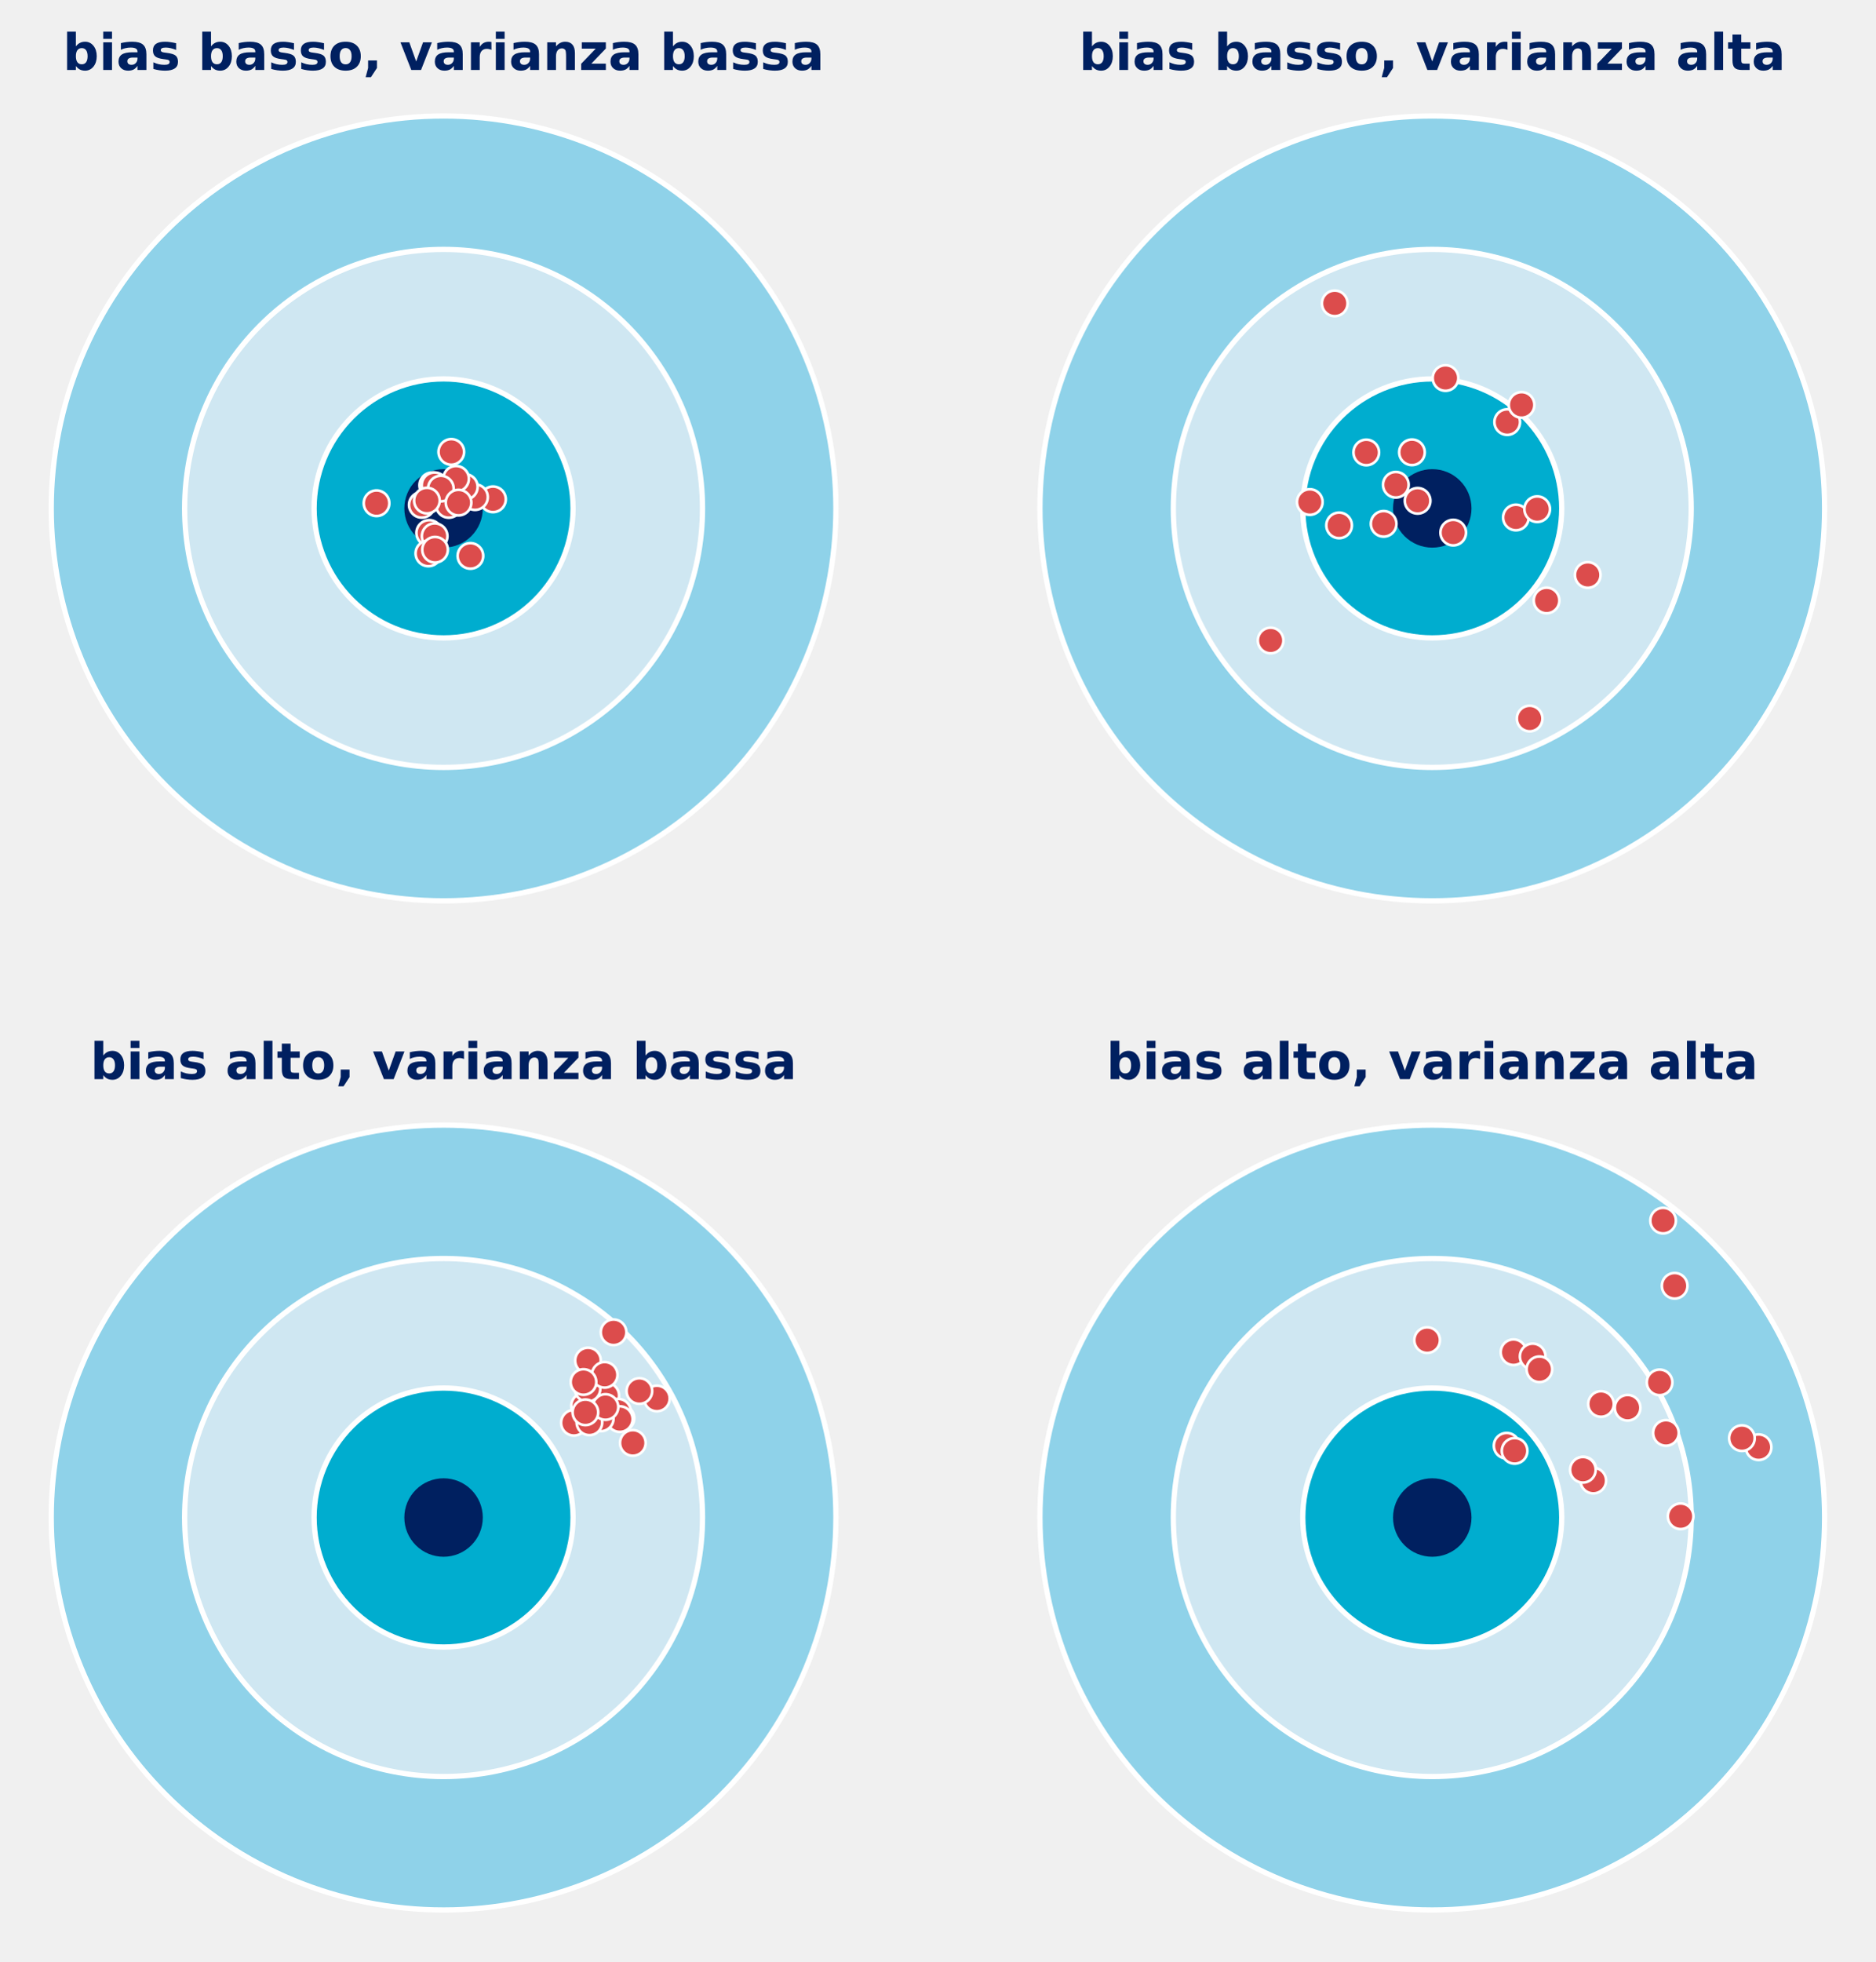
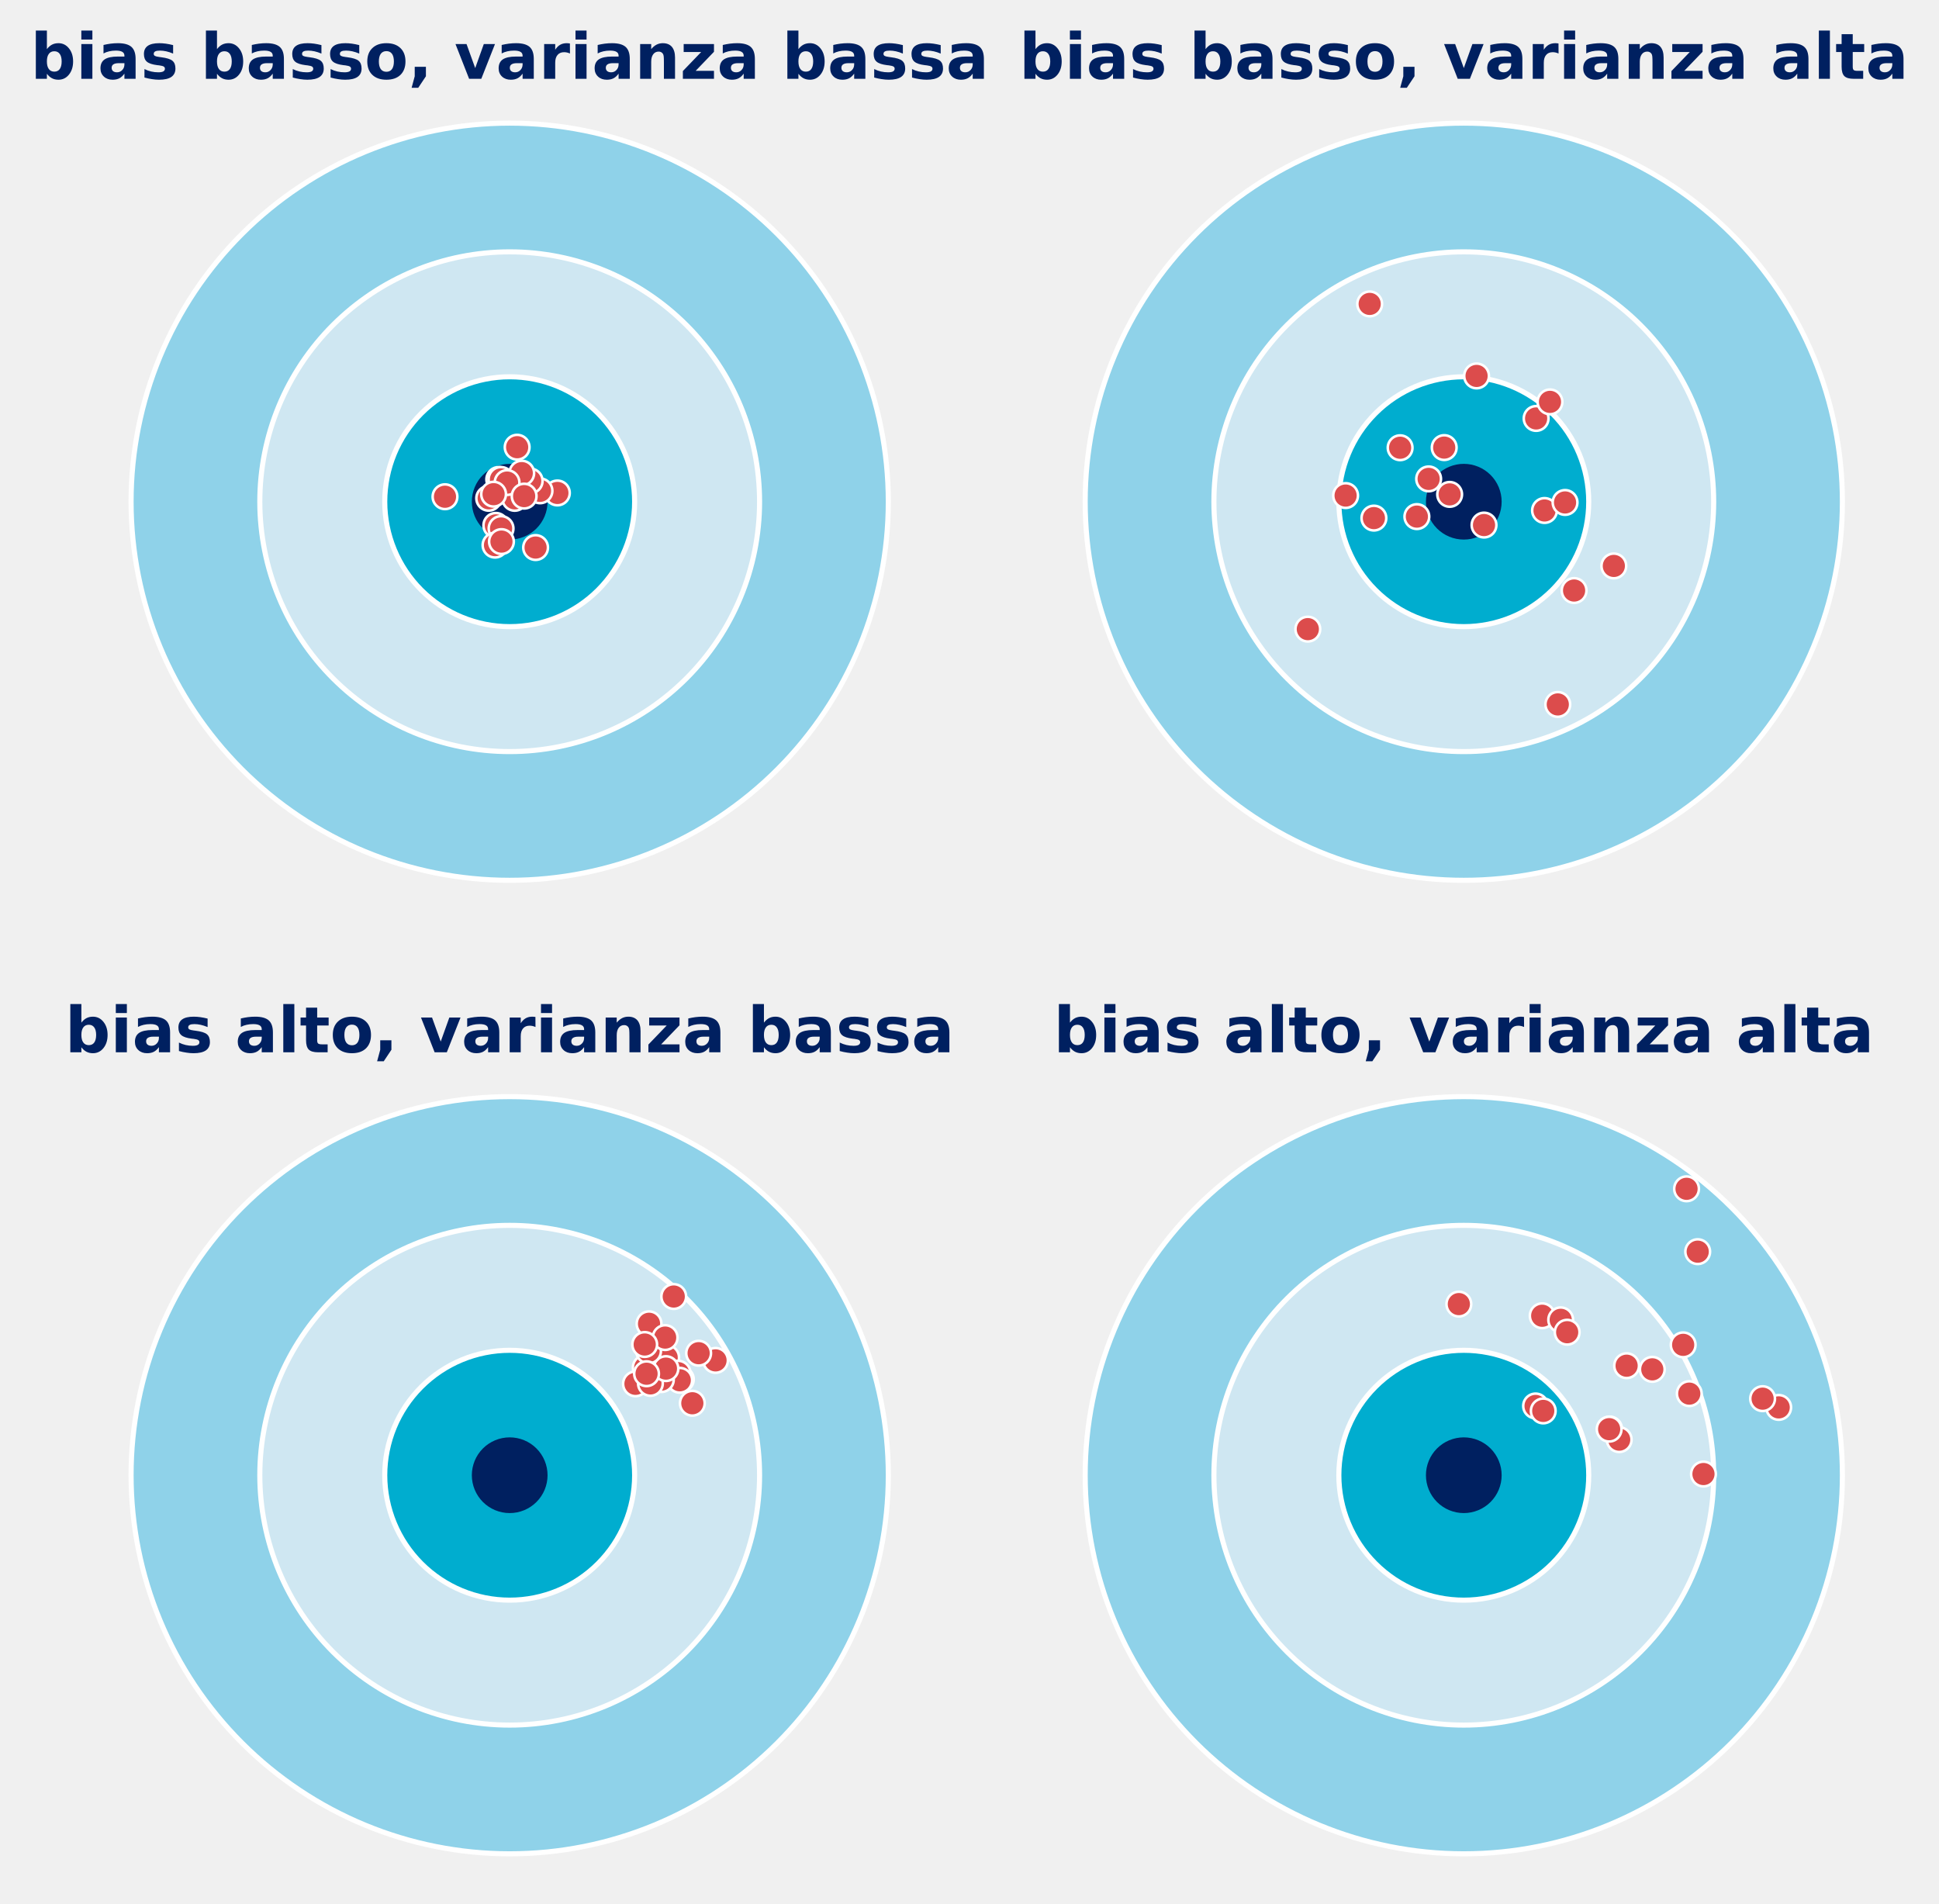
- <svg xmlns="http://www.w3.org/2000/svg" xmlns:xlink="http://www.w3.org/1999/xlink" width="427.32pt" height="446.653pt" viewBox="0 0 427.32 446.653" version="1.1">
+ <svg xmlns="http://www.w3.org/2000/svg" xmlns:xlink="http://www.w3.org/1999/xlink" width="457.731pt" height="449.313pt" viewBox="0 0 457.731 449.313" version="1.1">
  <defs>
    <style type="text/css">*{stroke-linejoin: round; stroke-linecap: butt}</style>
  </defs>
  <g id="figure_1">
    <g id="patch_1">
-       <path d="M 0 446.653  L 427.32 446.653  L 427.32 0  L 0 0  L 0 446.653  z " style="fill: none" />
+       <path d="M 0 449.313  L 457.731 449.313  L 457.731 0  L 0 0  L 0 449.313  z " style="fill: none" />
    </g>
    <g id="axes_1">
      <g id="patch_2">
-         <path d="M 101.045 205.16  C 124.748 205.16 147.484 195.743 164.244 178.982  C 181.005 162.222 190.422 139.487 190.422 115.784  C 190.422 92.081 181.005 69.345 164.244 52.585  C 147.484 35.824 124.748 26.407 101.045 26.407  C 77.342 26.407 54.607 35.824 37.847 52.585  C 21.086 69.345 11.669 92.081 11.669 115.784  C 11.669 139.487 21.086 162.222 37.847 178.982  C 54.607 195.743 77.342 205.16 101.045 205.16  z " clip-path="url(#pd9785835f7)" style="fill: #8fd2e9; stroke: #ffffff; stroke-width: 1.2; stroke-linejoin: miter" />
+         <path d="M 120.321 207.82  C 144.024 207.82 166.759 198.402 183.52 181.642  C 200.28 164.881 209.698 142.146 209.698 118.443  C 209.698 94.74 200.28 72.005 183.52 55.244  C 166.759 38.484 144.024 29.066 120.321 29.066  C 96.618 29.066 73.883 38.484 57.122 55.244  C 40.362 72.005 30.944 94.74 30.944 118.443  C 30.944 142.146 40.362 164.881 57.122 181.642  C 73.883 198.402 96.618 207.82 120.321 207.82  z " clip-path="url(#pd779c6777b)" style="fill: #8fd2e9; stroke: #ffffff; stroke-width: 1.2; stroke-linejoin: miter" />
      </g>
      <g id="patch_3">
-         <path d="M 101.045 174.772  C 116.689 174.772 131.695 168.557 142.757 157.495  C 153.819 146.433 160.034 131.428 160.034 115.784  C 160.034 100.14 153.819 85.134 142.757 74.072  C 131.695 63.01 116.689 56.795 101.045 56.795  C 85.402 56.795 70.396 63.01 59.334 74.072  C 48.272 85.134 42.057 100.14 42.057 115.784  C 42.057 131.428 48.272 146.433 59.334 157.495  C 70.396 168.557 85.402 174.772 101.045 174.772  z " clip-path="url(#pd9785835f7)" style="fill: #cfe7f2; stroke: #ffffff; stroke-width: 1.2; stroke-linejoin: miter" />
+         <path d="M 120.321 177.432  C 135.965 177.432 150.97 171.216 162.032 160.154  C 173.094 149.092 179.31 134.087 179.31 118.443  C 179.31 102.799 173.094 87.794 162.032 76.732  C 150.97 65.67 135.965 59.455 120.321 59.455  C 104.677 59.455 89.672 65.67 78.61 76.732  C 67.548 87.794 61.333 102.799 61.333 118.443  C 61.333 134.087 67.548 149.092 78.61 160.154  C 89.672 171.216 104.677 177.432 120.321 177.432  z " clip-path="url(#pd779c6777b)" style="fill: #cfe7f2; stroke: #ffffff; stroke-width: 1.2; stroke-linejoin: miter" />
      </g>
      <g id="patch_4">
-         <path d="M 101.045 145.278  C 108.867 145.278 116.37 142.17 121.901 136.639  C 127.432 131.108 130.54 123.606 130.54 115.784  C 130.54 107.962 127.432 100.459 121.901 94.928  C 116.37 89.397 108.867 86.289 101.045 86.289  C 93.223 86.289 85.721 89.397 80.19 94.928  C 74.659 100.459 71.551 107.962 71.551 115.784  C 71.551 123.606 74.659 131.108 80.19 136.639  C 85.721 142.17 93.223 145.278 101.045 145.278  z " clip-path="url(#pd9785835f7)" style="fill: #00adcf; stroke: #ffffff; stroke-width: 1.2; stroke-linejoin: miter" />
+         <path d="M 120.321 147.937  C 128.143 147.937 135.646 144.83 141.177 139.299  C 146.708 133.768 149.815 126.265 149.815 118.443  C 149.815 110.621 146.708 103.118 141.177 97.588  C 135.646 92.057 128.143 88.949 120.321 88.949  C 112.499 88.949 104.996 92.057 99.465 97.588  C 93.935 103.118 90.827 110.621 90.827 118.443  C 90.827 126.265 93.935 133.768 99.465 139.299  C 104.996 144.83 112.499 147.937 120.321 147.937  z " clip-path="url(#pd779c6777b)" style="fill: #00adcf; stroke: #ffffff; stroke-width: 1.2; stroke-linejoin: miter" />
      </g>
      <g id="patch_5">
-         <path d="M 101.045 124.721  C 103.416 124.721 105.689 123.78 107.365 122.104  C 109.041 120.427 109.983 118.154 109.983 115.784  C 109.983 113.413 109.041 111.14 107.365 109.464  C 105.689 107.788 103.416 106.846 101.045 106.846  C 98.675 106.846 96.402 107.788 94.726 109.464  C 93.05 111.14 92.108 113.413 92.108 115.784  C 92.108 118.154 93.05 120.427 94.726 122.104  C 96.402 123.78 98.675 124.721 101.045 124.721  z " clip-path="url(#pd9785835f7)" style="fill: #002060" />
+         <path d="M 120.321 127.381  C 122.691 127.381 124.965 126.439 126.641 124.763  C 128.317 123.087 129.259 120.813 129.259 118.443  C 129.259 116.073 128.317 113.799 126.641 112.123  C 124.965 110.447 122.691 109.505 120.321 109.505  C 117.951 109.505 115.677 110.447 114.001 112.123  C 112.325 113.799 111.383 116.073 111.383 118.443  C 111.383 120.813 112.325 123.087 114.001 124.763  C 115.677 126.439 117.951 127.381 120.321 127.381  z " clip-path="url(#pd779c6777b)" style="fill: #002060" />
      </g>
      <g id="PathCollection_1">
        <defs>
-           <path id="m7f7ef6ca8d" d="M 0 2.915  C 0.773 2.915 1.515 2.608 2.062 2.062  C 2.608 1.515 2.915 0.773 2.915 0  C 2.915 -0.773 2.608 -1.515 2.062 -2.062  C 1.515 -2.608 0.773 -2.915 0 -2.915  C -0.773 -2.915 -1.515 -2.608 -2.062 -2.062  C -2.608 -1.515 -2.915 -0.773 -2.915 0  C -2.915 0.773 -2.608 1.515 -2.062 2.062  C -1.515 2.608 -0.773 2.915 0 2.915  z " style="stroke: #ffffff; stroke-width: 0.6" />
+           <path id="m7b634cac19" d="M 0 2.915  C 0.773 2.915 1.515 2.608 2.062 2.062  C 2.608 1.515 2.915 0.773 2.915 0  C 2.915 -0.773 2.608 -1.515 2.062 -2.062  C 1.515 -2.608 0.773 -2.915 0 -2.915  C -0.773 -2.915 -1.515 -2.608 -2.062 -2.062  C -2.608 -1.515 -2.915 -0.773 -2.915 0  C -2.915 0.773 -2.608 1.515 -2.062 2.062  C -1.515 2.608 -0.773 2.915 0 2.915  z " style="stroke: #ffffff; stroke-width: 0.6" />
        </defs>
-         <g clip-path="url(#pd9785835f7)">
-           <use xlink:href="#m7f7ef6ca8d" x="102.228" y="114.99" style="fill: #dc4c4c; stroke: #ffffff; stroke-width: 0.6" />
-           <use xlink:href="#m7f7ef6ca8d" x="97.775" y="121.366" style="fill: #dc4c4c; stroke: #ffffff; stroke-width: 0.6" />
-           <use xlink:href="#m7f7ef6ca8d" x="98.461" y="110.519" style="fill: #dc4c4c; stroke: #ffffff; stroke-width: 0.6" />
-           <use xlink:href="#m7f7ef6ca8d" x="85.771" y="114.607" style="fill: #dc4c4c; stroke: #ffffff; stroke-width: 0.6" />
-           <use xlink:href="#m7f7ef6ca8d" x="112.305" y="113.715" style="fill: #dc4c4c; stroke: #ffffff; stroke-width: 0.6" />
-           <use xlink:href="#m7f7ef6ca8d" x="108.204" y="113.215" style="fill: #dc4c4c; stroke: #ffffff; stroke-width: 0.6" />
-           <use xlink:href="#m7f7ef6ca8d" x="99.009" y="122.107" style="fill: #dc4c4c; stroke: #ffffff; stroke-width: 0.6" />
-           <use xlink:href="#m7f7ef6ca8d" x="105.887" y="110.884" style="fill: #dc4c4c; stroke: #ffffff; stroke-width: 0.6" />
-           <use xlink:href="#m7f7ef6ca8d" x="102.805" y="102.916" style="fill: #dc4c4c; stroke: #ffffff; stroke-width: 0.6" />
-           <use xlink:href="#m7f7ef6ca8d" x="97.581" y="126.034" style="fill: #dc4c4c; stroke: #ffffff; stroke-width: 0.6" />
-           <use xlink:href="#m7f7ef6ca8d" x="107.161" y="126.603" style="fill: #dc4c4c; stroke: #ffffff; stroke-width: 0.6" />
-           <use xlink:href="#m7f7ef6ca8d" x="99.103" y="125.198" style="fill: #dc4c4c; stroke: #ffffff; stroke-width: 0.6" />
-           <use xlink:href="#m7f7ef6ca8d" x="98.988" y="110.519" style="fill: #dc4c4c; stroke: #ffffff; stroke-width: 0.6" />
-           <use xlink:href="#m7f7ef6ca8d" x="96.089" y="114.978" style="fill: #dc4c4c; stroke: #ffffff; stroke-width: 0.6" />
-           <use xlink:href="#m7f7ef6ca8d" x="103.892" y="109.037" style="fill: #dc4c4c; stroke: #ffffff; stroke-width: 0.6" />
-           <use xlink:href="#m7f7ef6ca8d" x="100.425" y="111.264" style="fill: #dc4c4c; stroke: #ffffff; stroke-width: 0.6" />
-           <use xlink:href="#m7f7ef6ca8d" x="104.457" y="114.466" style="fill: #dc4c4c; stroke: #ffffff; stroke-width: 0.6" />
-           <use xlink:href="#m7f7ef6ca8d" x="97.247" y="114.007" style="fill: #dc4c4c; stroke: #ffffff; stroke-width: 0.6" />
+         <g clip-path="url(#pd779c6777b)">
+           <use xlink:href="#m7b634cac19" x="121.504" y="117.65" style="fill: #dc4c4c; stroke: #ffffff; stroke-width: 0.6" />
+           <use xlink:href="#m7b634cac19" x="117.051" y="124.026" style="fill: #dc4c4c; stroke: #ffffff; stroke-width: 0.6" />
+           <use xlink:href="#m7b634cac19" x="117.737" y="113.179" style="fill: #dc4c4c; stroke: #ffffff; stroke-width: 0.6" />
+           <use xlink:href="#m7b634cac19" x="105.046" y="117.267" style="fill: #dc4c4c; stroke: #ffffff; stroke-width: 0.6" />
+           <use xlink:href="#m7b634cac19" x="131.581" y="116.375" style="fill: #dc4c4c; stroke: #ffffff; stroke-width: 0.6" />
+           <use xlink:href="#m7b634cac19" x="127.479" y="115.875" style="fill: #dc4c4c; stroke: #ffffff; stroke-width: 0.6" />
+           <use xlink:href="#m7b634cac19" x="118.285" y="124.767" style="fill: #dc4c4c; stroke: #ffffff; stroke-width: 0.6" />
+           <use xlink:href="#m7b634cac19" x="125.162" y="113.543" style="fill: #dc4c4c; stroke: #ffffff; stroke-width: 0.6" />
+           <use xlink:href="#m7b634cac19" x="122.08" y="105.576" style="fill: #dc4c4c; stroke: #ffffff; stroke-width: 0.6" />
+           <use xlink:href="#m7b634cac19" x="116.856" y="128.694" style="fill: #dc4c4c; stroke: #ffffff; stroke-width: 0.6" />
+           <use xlink:href="#m7b634cac19" x="126.437" y="129.263" style="fill: #dc4c4c; stroke: #ffffff; stroke-width: 0.6" />
+           <use xlink:href="#m7b634cac19" x="118.378" y="127.858" style="fill: #dc4c4c; stroke: #ffffff; stroke-width: 0.6" />
+           <use xlink:href="#m7b634cac19" x="118.264" y="113.179" style="fill: #dc4c4c; stroke: #ffffff; stroke-width: 0.6" />
+           <use xlink:href="#m7b634cac19" x="115.365" y="117.638" style="fill: #dc4c4c; stroke: #ffffff; stroke-width: 0.6" />
+           <use xlink:href="#m7b634cac19" x="123.167" y="111.697" style="fill: #dc4c4c; stroke: #ffffff; stroke-width: 0.6" />
+           <use xlink:href="#m7b634cac19" x="119.7" y="113.923" style="fill: #dc4c4c; stroke: #ffffff; stroke-width: 0.6" />
+           <use xlink:href="#m7b634cac19" x="123.733" y="117.126" style="fill: #dc4c4c; stroke: #ffffff; stroke-width: 0.6" />
+           <use xlink:href="#m7b634cac19" x="116.522" y="116.666" style="fill: #dc4c4c; stroke: #ffffff; stroke-width: 0.6" />
        </g>
      </g>
      <g id="text_1">
-         <text style="font-weight: 700; font-size: 11.5px; font-family: 'DejaVu Sans'; text-anchor: middle; fill: #002060" x="101.045" y="15.938" transform="rotate(-0 101.0455 15.9382)">bias basso, varianza bassa</text>
+         <text style="font-weight: 700; font-size: 15px; font-family: 'DejaVu Sans'; text-anchor: middle; fill: #002060" x="120.321" y="18.598" transform="rotate(-0 120.3211 18.59766)">bias basso, varianza bassa</text>
      </g>
    </g>
    <g id="axes_2">
      <g id="patch_6">
-         <path d="M 326.275 205.16  C 349.978 205.16 372.713 195.743 389.473 178.982  C 406.234 162.222 415.651 139.487 415.651 115.784  C 415.651 92.081 406.234 69.345 389.473 52.585  C 372.713 35.824 349.978 26.407 326.275 26.407  C 302.572 26.407 279.836 35.824 263.076 52.585  C 246.315 69.345 236.898 92.081 236.898 115.784  C 236.898 139.487 246.315 162.222 263.076 178.982  C 279.836 195.743 302.572 205.16 326.275 205.16  z " clip-path="url(#p4cf833ad06)" style="fill: #8fd2e9; stroke: #ffffff; stroke-width: 1.2; stroke-linejoin: miter" />
+         <path d="M 345.55 207.82  C 369.253 207.82 391.988 198.402 408.749 181.642  C 425.51 164.881 434.927 142.146 434.927 118.443  C 434.927 94.74 425.51 72.005 408.749 55.244  C 391.988 38.484 369.253 29.066 345.55 29.066  C 321.847 29.066 299.112 38.484 282.351 55.244  C 265.591 72.005 256.174 94.74 256.174 118.443  C 256.174 142.146 265.591 164.881 282.351 181.642  C 299.112 198.402 321.847 207.82 345.55 207.82  z " clip-path="url(#p4b6935181f)" style="fill: #8fd2e9; stroke: #ffffff; stroke-width: 1.2; stroke-linejoin: miter" />
      </g>
      <g id="patch_7">
-         <path d="M 326.275 174.772  C 341.918 174.772 356.924 168.557 367.986 157.495  C 379.048 146.433 385.263 131.428 385.263 115.784  C 385.263 100.14 379.048 85.134 367.986 74.072  C 356.924 63.01 341.918 56.795 326.275 56.795  C 310.631 56.795 295.625 63.01 284.563 74.072  C 273.501 85.134 267.286 100.14 267.286 115.784  C 267.286 131.428 273.501 146.433 284.563 157.495  C 295.625 168.557 310.631 174.772 326.275 174.772  z " clip-path="url(#p4cf833ad06)" style="fill: #cfe7f2; stroke: #ffffff; stroke-width: 1.2; stroke-linejoin: miter" />
+         <path d="M 345.55 177.432  C 361.194 177.432 376.199 171.216 387.261 160.154  C 398.323 149.092 404.539 134.087 404.539 118.443  C 404.539 102.799 398.323 87.794 387.261 76.732  C 376.199 65.67 361.194 59.455 345.55 59.455  C 329.906 59.455 314.901 65.67 303.839 76.732  C 292.777 87.794 286.562 102.799 286.562 118.443  C 286.562 134.087 292.777 149.092 303.839 160.154  C 314.901 171.216 329.906 177.432 345.55 177.432  z " clip-path="url(#p4b6935181f)" style="fill: #cfe7f2; stroke: #ffffff; stroke-width: 1.2; stroke-linejoin: miter" />
      </g>
      <g id="patch_8">
-         <path d="M 326.275 145.278  C 334.097 145.278 341.599 142.17 347.13 136.639  C 352.661 131.108 355.769 123.606 355.769 115.784  C 355.769 107.962 352.661 100.459 347.13 94.928  C 341.599 89.397 334.097 86.289 326.275 86.289  C 318.453 86.289 310.95 89.397 305.419 94.928  C 299.888 100.459 296.78 107.962 296.78 115.784  C 296.78 123.606 299.888 131.108 305.419 136.639  C 310.95 142.17 318.453 145.278 326.275 145.278  z " clip-path="url(#p4cf833ad06)" style="fill: #00adcf; stroke: #ffffff; stroke-width: 1.2; stroke-linejoin: miter" />
+         <path d="M 345.55 147.937  C 353.372 147.937 360.875 144.83 366.406 139.299  C 371.937 133.768 375.044 126.265 375.044 118.443  C 375.044 110.621 371.937 103.118 366.406 97.588  C 360.875 92.057 353.372 88.949 345.55 88.949  C 337.728 88.949 330.226 92.057 324.695 97.588  C 319.164 103.118 316.056 110.621 316.056 118.443  C 316.056 126.265 319.164 133.768 324.695 139.299  C 330.226 144.83 337.728 147.937 345.55 147.937  z " clip-path="url(#p4b6935181f)" style="fill: #00adcf; stroke: #ffffff; stroke-width: 1.2; stroke-linejoin: miter" />
      </g>
      <g id="patch_9">
-         <path d="M 326.275 124.721  C 328.645 124.721 330.918 123.78 332.594 122.104  C 334.27 120.427 335.212 118.154 335.212 115.784  C 335.212 113.413 334.27 111.14 332.594 109.464  C 330.918 107.788 328.645 106.846 326.275 106.846  C 323.904 106.846 321.631 107.788 319.955 109.464  C 318.279 111.14 317.337 113.413 317.337 115.784  C 317.337 118.154 318.279 120.427 319.955 122.104  C 321.631 123.78 323.904 124.721 326.275 124.721  z " clip-path="url(#p4cf833ad06)" style="fill: #002060" />
+         <path d="M 345.55 127.381  C 347.92 127.381 350.194 126.439 351.87 124.763  C 353.546 123.087 354.488 120.813 354.488 118.443  C 354.488 116.073 353.546 113.799 351.87 112.123  C 350.194 110.447 347.92 109.505 345.55 109.505  C 343.18 109.505 340.906 110.447 339.23 112.123  C 337.554 113.799 336.613 116.073 336.613 118.443  C 336.613 120.813 337.554 123.087 339.23 124.763  C 340.906 126.439 343.18 127.381 345.55 127.381  z " clip-path="url(#p4b6935181f)" style="fill: #002060" />
      </g>
      <g id="PathCollection_2">
-         <g clip-path="url(#p4cf833ad06)">
-           <use xlink:href="#m7f7ef6ca8d" x="322.937" y="114.055" style="fill: #dc4c4c; stroke: #ffffff; stroke-width: 0.6" />
-           <use xlink:href="#m7f7ef6ca8d" x="343.351" y="96.127" style="fill: #dc4c4c; stroke: #ffffff; stroke-width: 0.6" />
-           <use xlink:href="#m7f7ef6ca8d" x="304.061" y="69.087" style="fill: #dc4c4c; stroke: #ffffff; stroke-width: 0.6" />
-           <use xlink:href="#m7f7ef6ca8d" x="317.98" y="110.397" style="fill: #dc4c4c; stroke: #ffffff; stroke-width: 0.6" />
-           <use xlink:href="#m7f7ef6ca8d" x="331.051" y="121.297" style="fill: #dc4c4c; stroke: #ffffff; stroke-width: 0.6" />
-           <use xlink:href="#m7f7ef6ca8d" x="361.696" y="130.945" style="fill: #dc4c4c; stroke: #ffffff; stroke-width: 0.6" />
-           <use xlink:href="#m7f7ef6ca8d" x="311.243" y="103.041" style="fill: #dc4c4c; stroke: #ffffff; stroke-width: 0.6" />
-           <use xlink:href="#m7f7ef6ca8d" x="305.057" y="119.652" style="fill: #dc4c4c; stroke: #ffffff; stroke-width: 0.6" />
-           <use xlink:href="#m7f7ef6ca8d" x="315.199" y="119.298" style="fill: #dc4c4c; stroke: #ffffff; stroke-width: 0.6" />
-           <use xlink:href="#m7f7ef6ca8d" x="345.333" y="117.853" style="fill: #dc4c4c; stroke: #ffffff; stroke-width: 0.6" />
-           <use xlink:href="#m7f7ef6ca8d" x="321.654" y="103.005" style="fill: #dc4c4c; stroke: #ffffff; stroke-width: 0.6" />
-           <use xlink:href="#m7f7ef6ca8d" x="352.315" y="136.751" style="fill: #dc4c4c; stroke: #ffffff; stroke-width: 0.6" />
-           <use xlink:href="#m7f7ef6ca8d" x="289.455" y="145.865" style="fill: #dc4c4c; stroke: #ffffff; stroke-width: 0.6" />
-           <use xlink:href="#m7f7ef6ca8d" x="348.465" y="163.641" style="fill: #dc4c4c; stroke: #ffffff; stroke-width: 0.6" />
-           <use xlink:href="#m7f7ef6ca8d" x="346.623" y="92.214" style="fill: #dc4c4c; stroke: #ffffff; stroke-width: 0.6" />
-           <use xlink:href="#m7f7ef6ca8d" x="298.38" y="114.333" style="fill: #dc4c4c; stroke: #ffffff; stroke-width: 0.6" />
-           <use xlink:href="#m7f7ef6ca8d" x="329.294" y="86.09" style="fill: #dc4c4c; stroke: #ffffff; stroke-width: 0.6" />
-           <use xlink:href="#m7f7ef6ca8d" x="350.18" y="115.96" style="fill: #dc4c4c; stroke: #ffffff; stroke-width: 0.6" />
+         <g clip-path="url(#p4b6935181f)">
+           <use xlink:href="#m7b634cac19" x="342.212" y="116.714" style="fill: #dc4c4c; stroke: #ffffff; stroke-width: 0.6" />
+           <use xlink:href="#m7b634cac19" x="362.627" y="98.786" style="fill: #dc4c4c; stroke: #ffffff; stroke-width: 0.6" />
+           <use xlink:href="#m7b634cac19" x="323.337" y="71.746" style="fill: #dc4c4c; stroke: #ffffff; stroke-width: 0.6" />
+           <use xlink:href="#m7b634cac19" x="337.255" y="113.057" style="fill: #dc4c4c; stroke: #ffffff; stroke-width: 0.6" />
+           <use xlink:href="#m7b634cac19" x="350.327" y="123.956" style="fill: #dc4c4c; stroke: #ffffff; stroke-width: 0.6" />
+           <use xlink:href="#m7b634cac19" x="380.971" y="133.604" style="fill: #dc4c4c; stroke: #ffffff; stroke-width: 0.6" />
+           <use xlink:href="#m7b634cac19" x="330.519" y="105.7" style="fill: #dc4c4c; stroke: #ffffff; stroke-width: 0.6" />
+           <use xlink:href="#m7b634cac19" x="324.333" y="122.311" style="fill: #dc4c4c; stroke: #ffffff; stroke-width: 0.6" />
+           <use xlink:href="#m7b634cac19" x="334.474" y="121.958" style="fill: #dc4c4c; stroke: #ffffff; stroke-width: 0.6" />
+           <use xlink:href="#m7b634cac19" x="364.609" y="120.513" style="fill: #dc4c4c; stroke: #ffffff; stroke-width: 0.6" />
+           <use xlink:href="#m7b634cac19" x="340.929" y="105.665" style="fill: #dc4c4c; stroke: #ffffff; stroke-width: 0.6" />
+           <use xlink:href="#m7b634cac19" x="371.591" y="139.41" style="fill: #dc4c4c; stroke: #ffffff; stroke-width: 0.6" />
+           <use xlink:href="#m7b634cac19" x="308.731" y="148.525" style="fill: #dc4c4c; stroke: #ffffff; stroke-width: 0.6" />
+           <use xlink:href="#m7b634cac19" x="367.74" y="166.3" style="fill: #dc4c4c; stroke: #ffffff; stroke-width: 0.6" />
+           <use xlink:href="#m7b634cac19" x="365.899" y="94.874" style="fill: #dc4c4c; stroke: #ffffff; stroke-width: 0.6" />
+           <use xlink:href="#m7b634cac19" x="317.655" y="116.992" style="fill: #dc4c4c; stroke: #ffffff; stroke-width: 0.6" />
+           <use xlink:href="#m7b634cac19" x="348.57" y="88.75" style="fill: #dc4c4c; stroke: #ffffff; stroke-width: 0.6" />
+           <use xlink:href="#m7b634cac19" x="369.455" y="118.619" style="fill: #dc4c4c; stroke: #ffffff; stroke-width: 0.6" />
        </g>
      </g>
      <g id="text_2">
-         <text style="font-weight: 700; font-size: 11.5px; font-family: 'DejaVu Sans'; text-anchor: middle; fill: #002060" x="326.275" y="15.938" transform="rotate(-0 326.2745 15.9382)">bias basso, varianza alta</text>
+         <text style="font-weight: 700; font-size: 15px; font-family: 'DejaVu Sans'; text-anchor: middle; fill: #002060" x="345.55" y="18.598" transform="rotate(-0 345.5502 18.59766)">bias basso, varianza alta</text>
      </g>
    </g>
    <g id="axes_3">
      <g id="patch_10">
-         <path d="M 101.045 434.984  C 124.748 434.984 147.484 425.567 164.244 408.806  C 181.005 392.046 190.422 369.311 190.422 345.608  C 190.422 321.905 181.005 299.169 164.244 282.409  C 147.484 265.648 124.748 256.231 101.045 256.231  C 77.342 256.231 54.607 265.648 37.847 282.409  C 21.086 299.169 11.669 321.905 11.669 345.608  C 11.669 369.311 21.086 392.046 37.847 408.806  C 54.607 425.567 77.342 434.984 101.045 434.984  z " clip-path="url(#p5c6888af41)" style="fill: #8fd2e9; stroke: #ffffff; stroke-width: 1.2; stroke-linejoin: miter" />
+         <path d="M 120.321 437.644  C 144.024 437.644 166.759 428.226 183.52 411.466  C 200.28 394.705 209.698 371.97 209.698 348.267  C 209.698 324.564 200.28 301.829 183.52 285.068  C 166.759 268.308 144.024 258.89 120.321 258.89  C 96.618 258.89 73.883 268.308 57.122 285.068  C 40.362 301.829 30.944 324.564 30.944 348.267  C 30.944 371.97 40.362 394.705 57.122 411.466  C 73.883 428.226 96.618 437.644 120.321 437.644  z " clip-path="url(#p090d6823ec)" style="fill: #8fd2e9; stroke: #ffffff; stroke-width: 1.2; stroke-linejoin: miter" />
      </g>
      <g id="patch_11">
-         <path d="M 101.045 404.596  C 116.689 404.596 131.695 398.381 142.757 387.319  C 153.819 376.257 160.034 361.252 160.034 345.608  C 160.034 329.964 153.819 314.958 142.757 303.896  C 131.695 292.834 116.689 286.619 101.045 286.619  C 85.402 286.619 70.396 292.834 59.334 303.896  C 48.272 314.958 42.057 329.964 42.057 345.608  C 42.057 361.252 48.272 376.257 59.334 387.319  C 70.396 398.381 85.402 404.596 101.045 404.596  z " clip-path="url(#p5c6888af41)" style="fill: #cfe7f2; stroke: #ffffff; stroke-width: 1.2; stroke-linejoin: miter" />
+         <path d="M 120.321 407.256  C 135.965 407.256 150.97 401.04 162.032 389.978  C 173.094 378.916 179.31 363.911 179.31 348.267  C 179.31 332.623 173.094 317.618 162.032 306.556  C 150.97 295.494 135.965 289.279 120.321 289.279  C 104.677 289.279 89.672 295.494 78.61 306.556  C 67.548 317.618 61.333 332.623 61.333 348.267  C 61.333 363.911 67.548 378.916 78.61 389.978  C 89.672 401.04 104.677 407.256 120.321 407.256  z " clip-path="url(#p090d6823ec)" style="fill: #cfe7f2; stroke: #ffffff; stroke-width: 1.2; stroke-linejoin: miter" />
      </g>
      <g id="patch_12">
-         <path d="M 101.045 375.102  C 108.867 375.102 116.37 371.994 121.901 366.463  C 127.432 360.932 130.54 353.43 130.54 345.608  C 130.54 337.786 127.432 330.283 121.901 324.752  C 116.37 319.221 108.867 316.113 101.045 316.113  C 93.223 316.113 85.721 319.221 80.19 324.752  C 74.659 330.283 71.551 337.786 71.551 345.608  C 71.551 353.43 74.659 360.932 80.19 366.463  C 85.721 371.994 93.223 375.102 101.045 375.102  z " clip-path="url(#p5c6888af41)" style="fill: #00adcf; stroke: #ffffff; stroke-width: 1.2; stroke-linejoin: miter" />
+         <path d="M 120.321 377.761  C 128.143 377.761 135.646 374.654 141.177 369.123  C 146.708 363.592 149.815 356.089 149.815 348.267  C 149.815 340.445 146.708 332.942 141.177 327.412  C 135.646 321.881 128.143 318.773 120.321 318.773  C 112.499 318.773 104.996 321.881 99.465 327.412  C 93.935 332.942 90.827 340.445 90.827 348.267  C 90.827 356.089 93.935 363.592 99.465 369.123  C 104.996 374.654 112.499 377.761 120.321 377.761  z " clip-path="url(#p090d6823ec)" style="fill: #00adcf; stroke: #ffffff; stroke-width: 1.2; stroke-linejoin: miter" />
      </g>
      <g id="patch_13">
-         <path d="M 101.045 354.545  C 103.416 354.545 105.689 353.604 107.365 351.928  C 109.041 350.251 109.983 347.978 109.983 345.608  C 109.983 343.237 109.041 340.964 107.365 339.288  C 105.689 337.612 103.416 336.67 101.045 336.67  C 98.675 336.67 96.402 337.612 94.726 339.288  C 93.05 340.964 92.108 343.237 92.108 345.608  C 92.108 347.978 93.05 350.251 94.726 351.928  C 96.402 353.604 98.675 354.545 101.045 354.545  z " clip-path="url(#p5c6888af41)" style="fill: #002060" />
+         <path d="M 120.321 357.205  C 122.691 357.205 124.965 356.263 126.641 354.587  C 128.317 352.911 129.259 350.637 129.259 348.267  C 129.259 345.897 128.317 343.623 126.641 341.947  C 124.965 340.271 122.691 339.329 120.321 339.329  C 117.951 339.329 115.677 340.271 114.001 341.947  C 112.325 343.623 111.383 345.897 111.383 348.267  C 111.383 350.637 112.325 352.911 114.001 354.587  C 115.677 356.263 117.951 357.205 120.321 357.205  z " clip-path="url(#p090d6823ec)" style="fill: #002060" />
      </g>
      <g id="PathCollection_3">
-         <g clip-path="url(#p5c6888af41)">
-           <use xlink:href="#m7f7ef6ca8d" x="133.94" y="309.857" style="fill: #dc4c4c; stroke: #ffffff; stroke-width: 0.6" />
-           <use xlink:href="#m7f7ef6ca8d" x="141.574" y="322.972" style="fill: #dc4c4c; stroke: #ffffff; stroke-width: 0.6" />
-           <use xlink:href="#m7f7ef6ca8d" x="138.104" y="317.835" style="fill: #dc4c4c; stroke: #ffffff; stroke-width: 0.6" />
-           <use xlink:href="#m7f7ef6ca8d" x="130.737" y="324.027" style="fill: #dc4c4c; stroke: #ffffff; stroke-width: 0.6" />
-           <use xlink:href="#m7f7ef6ca8d" x="133.046" y="320.185" style="fill: #dc4c4c; stroke: #ffffff; stroke-width: 0.6" />
-           <use xlink:href="#m7f7ef6ca8d" x="149.637" y="318.498" style="fill: #dc4c4c; stroke: #ffffff; stroke-width: 0.6" />
-           <use xlink:href="#m7f7ef6ca8d" x="140.801" y="321.514" style="fill: #dc4c4c; stroke: #ffffff; stroke-width: 0.6" />
-           <use xlink:href="#m7f7ef6ca8d" x="141.189" y="323.192" style="fill: #dc4c4c; stroke: #ffffff; stroke-width: 0.6" />
-           <use xlink:href="#m7f7ef6ca8d" x="136.853" y="323.036" style="fill: #dc4c4c; stroke: #ffffff; stroke-width: 0.6" />
-           <use xlink:href="#m7f7ef6ca8d" x="134.268" y="323.932" style="fill: #dc4c4c; stroke: #ffffff; stroke-width: 0.6" />
-           <use xlink:href="#m7f7ef6ca8d" x="144.162" y="328.618" style="fill: #dc4c4c; stroke: #ffffff; stroke-width: 0.6" />
-           <use xlink:href="#m7f7ef6ca8d" x="137.929" y="320.44" style="fill: #dc4c4c; stroke: #ffffff; stroke-width: 0.6" />
-           <use xlink:href="#m7f7ef6ca8d" x="133.834" y="316.285" style="fill: #dc4c4c; stroke: #ffffff; stroke-width: 0.6" />
-           <use xlink:href="#m7f7ef6ca8d" x="137.744" y="313.111" style="fill: #dc4c4c; stroke: #ffffff; stroke-width: 0.6" />
-           <use xlink:href="#m7f7ef6ca8d" x="132.918" y="314.746" style="fill: #dc4c4c; stroke: #ffffff; stroke-width: 0.6" />
-           <use xlink:href="#m7f7ef6ca8d" x="139.773" y="303.421" style="fill: #dc4c4c; stroke: #ffffff; stroke-width: 0.6" />
-           <use xlink:href="#m7f7ef6ca8d" x="145.648" y="316.801" style="fill: #dc4c4c; stroke: #ffffff; stroke-width: 0.6" />
-           <use xlink:href="#m7f7ef6ca8d" x="133.353" y="321.65" style="fill: #dc4c4c; stroke: #ffffff; stroke-width: 0.6" />
+         <g clip-path="url(#p090d6823ec)">
+           <use xlink:href="#m7b634cac19" x="153.216" y="312.517" style="fill: #dc4c4c; stroke: #ffffff; stroke-width: 0.6" />
+           <use xlink:href="#m7b634cac19" x="160.849" y="325.631" style="fill: #dc4c4c; stroke: #ffffff; stroke-width: 0.6" />
+           <use xlink:href="#m7b634cac19" x="157.38" y="320.494" style="fill: #dc4c4c; stroke: #ffffff; stroke-width: 0.6" />
+           <use xlink:href="#m7b634cac19" x="150.013" y="326.687" style="fill: #dc4c4c; stroke: #ffffff; stroke-width: 0.6" />
+           <use xlink:href="#m7b634cac19" x="152.322" y="322.845" style="fill: #dc4c4c; stroke: #ffffff; stroke-width: 0.6" />
+           <use xlink:href="#m7b634cac19" x="168.913" y="321.158" style="fill: #dc4c4c; stroke: #ffffff; stroke-width: 0.6" />
+           <use xlink:href="#m7b634cac19" x="160.076" y="324.174" style="fill: #dc4c4c; stroke: #ffffff; stroke-width: 0.6" />
+           <use xlink:href="#m7b634cac19" x="160.464" y="325.852" style="fill: #dc4c4c; stroke: #ffffff; stroke-width: 0.6" />
+           <use xlink:href="#m7b634cac19" x="156.129" y="325.695" style="fill: #dc4c4c; stroke: #ffffff; stroke-width: 0.6" />
+           <use xlink:href="#m7b634cac19" x="153.544" y="326.592" style="fill: #dc4c4c; stroke: #ffffff; stroke-width: 0.6" />
+           <use xlink:href="#m7b634cac19" x="163.438" y="331.277" style="fill: #dc4c4c; stroke: #ffffff; stroke-width: 0.6" />
+           <use xlink:href="#m7b634cac19" x="157.205" y="323.099" style="fill: #dc4c4c; stroke: #ffffff; stroke-width: 0.6" />
+           <use xlink:href="#m7b634cac19" x="153.11" y="318.944" style="fill: #dc4c4c; stroke: #ffffff; stroke-width: 0.6" />
+           <use xlink:href="#m7b634cac19" x="157.02" y="315.771" style="fill: #dc4c4c; stroke: #ffffff; stroke-width: 0.6" />
+           <use xlink:href="#m7b634cac19" x="152.193" y="317.406" style="fill: #dc4c4c; stroke: #ffffff; stroke-width: 0.6" />
+           <use xlink:href="#m7b634cac19" x="159.048" y="306.08" style="fill: #dc4c4c; stroke: #ffffff; stroke-width: 0.6" />
+           <use xlink:href="#m7b634cac19" x="164.924" y="319.46" style="fill: #dc4c4c; stroke: #ffffff; stroke-width: 0.6" />
+           <use xlink:href="#m7b634cac19" x="152.628" y="324.309" style="fill: #dc4c4c; stroke: #ffffff; stroke-width: 0.6" />
        </g>
      </g>
      <g id="text_3">
-         <text style="font-weight: 700; font-size: 11.5px; font-family: 'DejaVu Sans'; text-anchor: middle; fill: #002060" x="101.045" y="245.762" transform="rotate(-0 101.0455 245.7622)">bias alto, varianza bassa</text>
+         <text style="font-weight: 700; font-size: 15px; font-family: 'DejaVu Sans'; text-anchor: middle; fill: #002060" x="120.321" y="248.422" transform="rotate(-0 120.3211 248.4217)">bias alto, varianza bassa</text>
      </g>
    </g>
    <g id="axes_4">
      <g id="patch_14">
-         <path d="M 326.275 434.984  C 349.978 434.984 372.713 425.567 389.473 408.806  C 406.234 392.046 415.651 369.311 415.651 345.608  C 415.651 321.905 406.234 299.169 389.473 282.409  C 372.713 265.648 349.978 256.231 326.275 256.231  C 302.572 256.231 279.836 265.648 263.076 282.409  C 246.315 299.169 236.898 321.905 236.898 345.608  C 236.898 369.311 246.315 392.046 263.076 408.806  C 279.836 425.567 302.572 434.984 326.275 434.984  z " clip-path="url(#p11552d0ef8)" style="fill: #8fd2e9; stroke: #ffffff; stroke-width: 1.2; stroke-linejoin: miter" />
+         <path d="M 345.55 437.644  C 369.253 437.644 391.988 428.226 408.749 411.466  C 425.51 394.705 434.927 371.97 434.927 348.267  C 434.927 324.564 425.51 301.829 408.749 285.068  C 391.988 268.308 369.253 258.89 345.55 258.89  C 321.847 258.89 299.112 268.308 282.351 285.068  C 265.591 301.829 256.174 324.564 256.174 348.267  C 256.174 371.97 265.591 394.705 282.351 411.466  C 299.112 428.226 321.847 437.644 345.55 437.644  z " clip-path="url(#pb8f131b0d9)" style="fill: #8fd2e9; stroke: #ffffff; stroke-width: 1.2; stroke-linejoin: miter" />
      </g>
      <g id="patch_15">
-         <path d="M 326.275 404.596  C 341.918 404.596 356.924 398.381 367.986 387.319  C 379.048 376.257 385.263 361.252 385.263 345.608  C 385.263 329.964 379.048 314.958 367.986 303.896  C 356.924 292.834 341.918 286.619 326.275 286.619  C 310.631 286.619 295.625 292.834 284.563 303.896  C 273.501 314.958 267.286 329.964 267.286 345.608  C 267.286 361.252 273.501 376.257 284.563 387.319  C 295.625 398.381 310.631 404.596 326.275 404.596  z " clip-path="url(#p11552d0ef8)" style="fill: #cfe7f2; stroke: #ffffff; stroke-width: 1.2; stroke-linejoin: miter" />
+         <path d="M 345.55 407.256  C 361.194 407.256 376.199 401.04 387.261 389.978  C 398.323 378.916 404.539 363.911 404.539 348.267  C 404.539 332.623 398.323 317.618 387.261 306.556  C 376.199 295.494 361.194 289.279 345.55 289.279  C 329.906 289.279 314.901 295.494 303.839 306.556  C 292.777 317.618 286.562 332.623 286.562 348.267  C 286.562 363.911 292.777 378.916 303.839 389.978  C 314.901 401.04 329.906 407.256 345.55 407.256  z " clip-path="url(#pb8f131b0d9)" style="fill: #cfe7f2; stroke: #ffffff; stroke-width: 1.2; stroke-linejoin: miter" />
      </g>
      <g id="patch_16">
-         <path d="M 326.275 375.102  C 334.097 375.102 341.599 371.994 347.13 366.463  C 352.661 360.932 355.769 353.43 355.769 345.608  C 355.769 337.786 352.661 330.283 347.13 324.752  C 341.599 319.221 334.097 316.113 326.275 316.113  C 318.453 316.113 310.95 319.221 305.419 324.752  C 299.888 330.283 296.78 337.786 296.78 345.608  C 296.78 353.43 299.888 360.932 305.419 366.463  C 310.95 371.994 318.453 375.102 326.275 375.102  z " clip-path="url(#p11552d0ef8)" style="fill: #00adcf; stroke: #ffffff; stroke-width: 1.2; stroke-linejoin: miter" />
+         <path d="M 345.55 377.761  C 353.372 377.761 360.875 374.654 366.406 369.123  C 371.937 363.592 375.044 356.089 375.044 348.267  C 375.044 340.445 371.937 332.942 366.406 327.412  C 360.875 321.881 353.372 318.773 345.55 318.773  C 337.728 318.773 330.226 321.881 324.695 327.412  C 319.164 332.942 316.056 340.445 316.056 348.267  C 316.056 356.089 319.164 363.592 324.695 369.123  C 330.226 374.654 337.728 377.761 345.55 377.761  z " clip-path="url(#pb8f131b0d9)" style="fill: #00adcf; stroke: #ffffff; stroke-width: 1.2; stroke-linejoin: miter" />
      </g>
      <g id="patch_17">
-         <path d="M 326.275 354.545  C 328.645 354.545 330.918 353.604 332.594 351.928  C 334.27 350.251 335.212 347.978 335.212 345.608  C 335.212 343.237 334.27 340.964 332.594 339.288  C 330.918 337.612 328.645 336.67 326.275 336.67  C 323.904 336.67 321.631 337.612 319.955 339.288  C 318.279 340.964 317.337 343.237 317.337 345.608  C 317.337 347.978 318.279 350.251 319.955 351.928  C 321.631 353.604 323.904 354.545 326.275 354.545  z " clip-path="url(#p11552d0ef8)" style="fill: #002060" />
+         <path d="M 345.55 357.205  C 347.92 357.205 350.194 356.263 351.87 354.587  C 353.546 352.911 354.488 350.637 354.488 348.267  C 354.488 345.897 353.546 343.623 351.87 341.947  C 350.194 340.271 347.92 339.329 345.55 339.329  C 343.18 339.329 340.906 340.271 339.23 341.947  C 337.554 343.623 336.613 345.897 336.613 348.267  C 336.613 350.637 337.554 352.911 339.23 354.587  C 340.906 356.263 343.18 357.205 345.55 357.205  z " clip-path="url(#pb8f131b0d9)" style="fill: #002060" />
      </g>
      <g id="PathCollection_4">
-         <g clip-path="url(#p11552d0ef8)">
-           <use xlink:href="#m7f7ef6ca8d" x="400.614" y="329.597" style="fill: #dc4c4c; stroke: #ffffff; stroke-width: 0.6" />
-           <use xlink:href="#m7f7ef6ca8d" x="343.221" y="329.257" style="fill: #dc4c4c; stroke: #ffffff; stroke-width: 0.6" />
-           <use xlink:href="#m7f7ef6ca8d" x="382.856" y="345.326" style="fill: #dc4c4c; stroke: #ffffff; stroke-width: 0.6" />
-           <use xlink:href="#m7f7ef6ca8d" x="345.032" y="330.427" style="fill: #dc4c4c; stroke: #ffffff; stroke-width: 0.6" />
-           <use xlink:href="#m7f7ef6ca8d" x="370.776" y="320.612" style="fill: #dc4c4c; stroke: #ffffff; stroke-width: 0.6" />
-           <use xlink:href="#m7f7ef6ca8d" x="325.108" y="305.209" style="fill: #dc4c4c; stroke: #ffffff; stroke-width: 0.6" />
-           <use xlink:href="#m7f7ef6ca8d" x="381.495" y="292.832" style="fill: #dc4c4c; stroke: #ffffff; stroke-width: 0.6" />
-           <use xlink:href="#m7f7ef6ca8d" x="360.701" y="334.689" style="fill: #dc4c4c; stroke: #ffffff; stroke-width: 0.6" />
-           <use xlink:href="#m7f7ef6ca8d" x="344.785" y="307.961" style="fill: #dc4c4c; stroke: #ffffff; stroke-width: 0.6" />
-           <use xlink:href="#m7f7ef6ca8d" x="396.815" y="327.534" style="fill: #dc4c4c; stroke: #ffffff; stroke-width: 0.6" />
-           <use xlink:href="#m7f7ef6ca8d" x="378.862" y="277.991" style="fill: #dc4c4c; stroke: #ffffff; stroke-width: 0.6" />
-           <use xlink:href="#m7f7ef6ca8d" x="364.713" y="319.753" style="fill: #dc4c4c; stroke: #ffffff; stroke-width: 0.6" />
-           <use xlink:href="#m7f7ef6ca8d" x="349.155" y="308.921" style="fill: #dc4c4c; stroke: #ffffff; stroke-width: 0.6" />
-           <use xlink:href="#m7f7ef6ca8d" x="362.96" y="337.202" style="fill: #dc4c4c; stroke: #ffffff; stroke-width: 0.6" />
-           <use xlink:href="#m7f7ef6ca8d" x="360.589" y="334.735" style="fill: #dc4c4c; stroke: #ffffff; stroke-width: 0.6" />
-           <use xlink:href="#m7f7ef6ca8d" x="378.064" y="314.829" style="fill: #dc4c4c; stroke: #ffffff; stroke-width: 0.6" />
-           <use xlink:href="#m7f7ef6ca8d" x="379.505" y="326.346" style="fill: #dc4c4c; stroke: #ffffff; stroke-width: 0.6" />
-           <use xlink:href="#m7f7ef6ca8d" x="350.683" y="311.848" style="fill: #dc4c4c; stroke: #ffffff; stroke-width: 0.6" />
+         <g clip-path="url(#pb8f131b0d9)">
+           <use xlink:href="#m7b634cac19" x="419.89" y="332.256" style="fill: #dc4c4c; stroke: #ffffff; stroke-width: 0.6" />
+           <use xlink:href="#m7b634cac19" x="362.497" y="331.916" style="fill: #dc4c4c; stroke: #ffffff; stroke-width: 0.6" />
+           <use xlink:href="#m7b634cac19" x="402.131" y="347.986" style="fill: #dc4c4c; stroke: #ffffff; stroke-width: 0.6" />
+           <use xlink:href="#m7b634cac19" x="364.307" y="333.086" style="fill: #dc4c4c; stroke: #ffffff; stroke-width: 0.6" />
+           <use xlink:href="#m7b634cac19" x="390.051" y="323.271" style="fill: #dc4c4c; stroke: #ffffff; stroke-width: 0.6" />
+           <use xlink:href="#m7b634cac19" x="344.384" y="307.868" style="fill: #dc4c4c; stroke: #ffffff; stroke-width: 0.6" />
+           <use xlink:href="#m7b634cac19" x="400.771" y="295.492" style="fill: #dc4c4c; stroke: #ffffff; stroke-width: 0.6" />
+           <use xlink:href="#m7b634cac19" x="379.977" y="337.349" style="fill: #dc4c4c; stroke: #ffffff; stroke-width: 0.6" />
+           <use xlink:href="#m7b634cac19" x="364.061" y="310.62" style="fill: #dc4c4c; stroke: #ffffff; stroke-width: 0.6" />
+           <use xlink:href="#m7b634cac19" x="416.091" y="330.193" style="fill: #dc4c4c; stroke: #ffffff; stroke-width: 0.6" />
+           <use xlink:href="#m7b634cac19" x="398.137" y="280.65" style="fill: #dc4c4c; stroke: #ffffff; stroke-width: 0.6" />
+           <use xlink:href="#m7b634cac19" x="383.989" y="322.412" style="fill: #dc4c4c; stroke: #ffffff; stroke-width: 0.6" />
+           <use xlink:href="#m7b634cac19" x="368.431" y="311.581" style="fill: #dc4c4c; stroke: #ffffff; stroke-width: 0.6" />
+           <use xlink:href="#m7b634cac19" x="382.236" y="339.862" style="fill: #dc4c4c; stroke: #ffffff; stroke-width: 0.6" />
+           <use xlink:href="#m7b634cac19" x="379.865" y="337.395" style="fill: #dc4c4c; stroke: #ffffff; stroke-width: 0.6" />
+           <use xlink:href="#m7b634cac19" x="397.34" y="317.488" style="fill: #dc4c4c; stroke: #ffffff; stroke-width: 0.6" />
+           <use xlink:href="#m7b634cac19" x="398.781" y="329.006" style="fill: #dc4c4c; stroke: #ffffff; stroke-width: 0.6" />
+           <use xlink:href="#m7b634cac19" x="369.958" y="314.507" style="fill: #dc4c4c; stroke: #ffffff; stroke-width: 0.6" />
        </g>
      </g>
      <g id="text_4">
-         <text style="font-weight: 700; font-size: 11.5px; font-family: 'DejaVu Sans'; text-anchor: middle; fill: #002060" x="326.275" y="245.762" transform="rotate(-0 326.2745 245.7622)">bias alto, varianza alta</text>
+         <text style="font-weight: 700; font-size: 15px; font-family: 'DejaVu Sans'; text-anchor: middle; fill: #002060" x="345.55" y="248.422" transform="rotate(-0 345.5502 248.4217)">bias alto, varianza alta</text>
      </g>
    </g>
  </g>
  <defs>
-     <clipPath id="pd9785835f7">
-       <rect x="7.2" y="21.938" width="187.691" height="187.691" />
+     <clipPath id="pd779c6777b">
+       <rect x="26.476" y="24.598" width="187.691" height="187.691" />
    </clipPath>
-     <clipPath id="p4cf833ad06">
-       <rect x="232.429" y="21.938" width="187.691" height="187.691" />
+     <clipPath id="p4b6935181f">
+       <rect x="251.705" y="24.598" width="187.691" height="187.691" />
    </clipPath>
-     <clipPath id="p5c6888af41">
-       <rect x="7.2" y="251.762" width="187.691" height="187.691" />
+     <clipPath id="p090d6823ec">
+       <rect x="26.476" y="254.422" width="187.691" height="187.691" />
    </clipPath>
-     <clipPath id="p11552d0ef8">
-       <rect x="232.429" y="251.762" width="187.691" height="187.691" />
+     <clipPath id="pb8f131b0d9">
+       <rect x="251.705" y="254.422" width="187.691" height="187.691" />
    </clipPath>
  </defs>
</svg>
